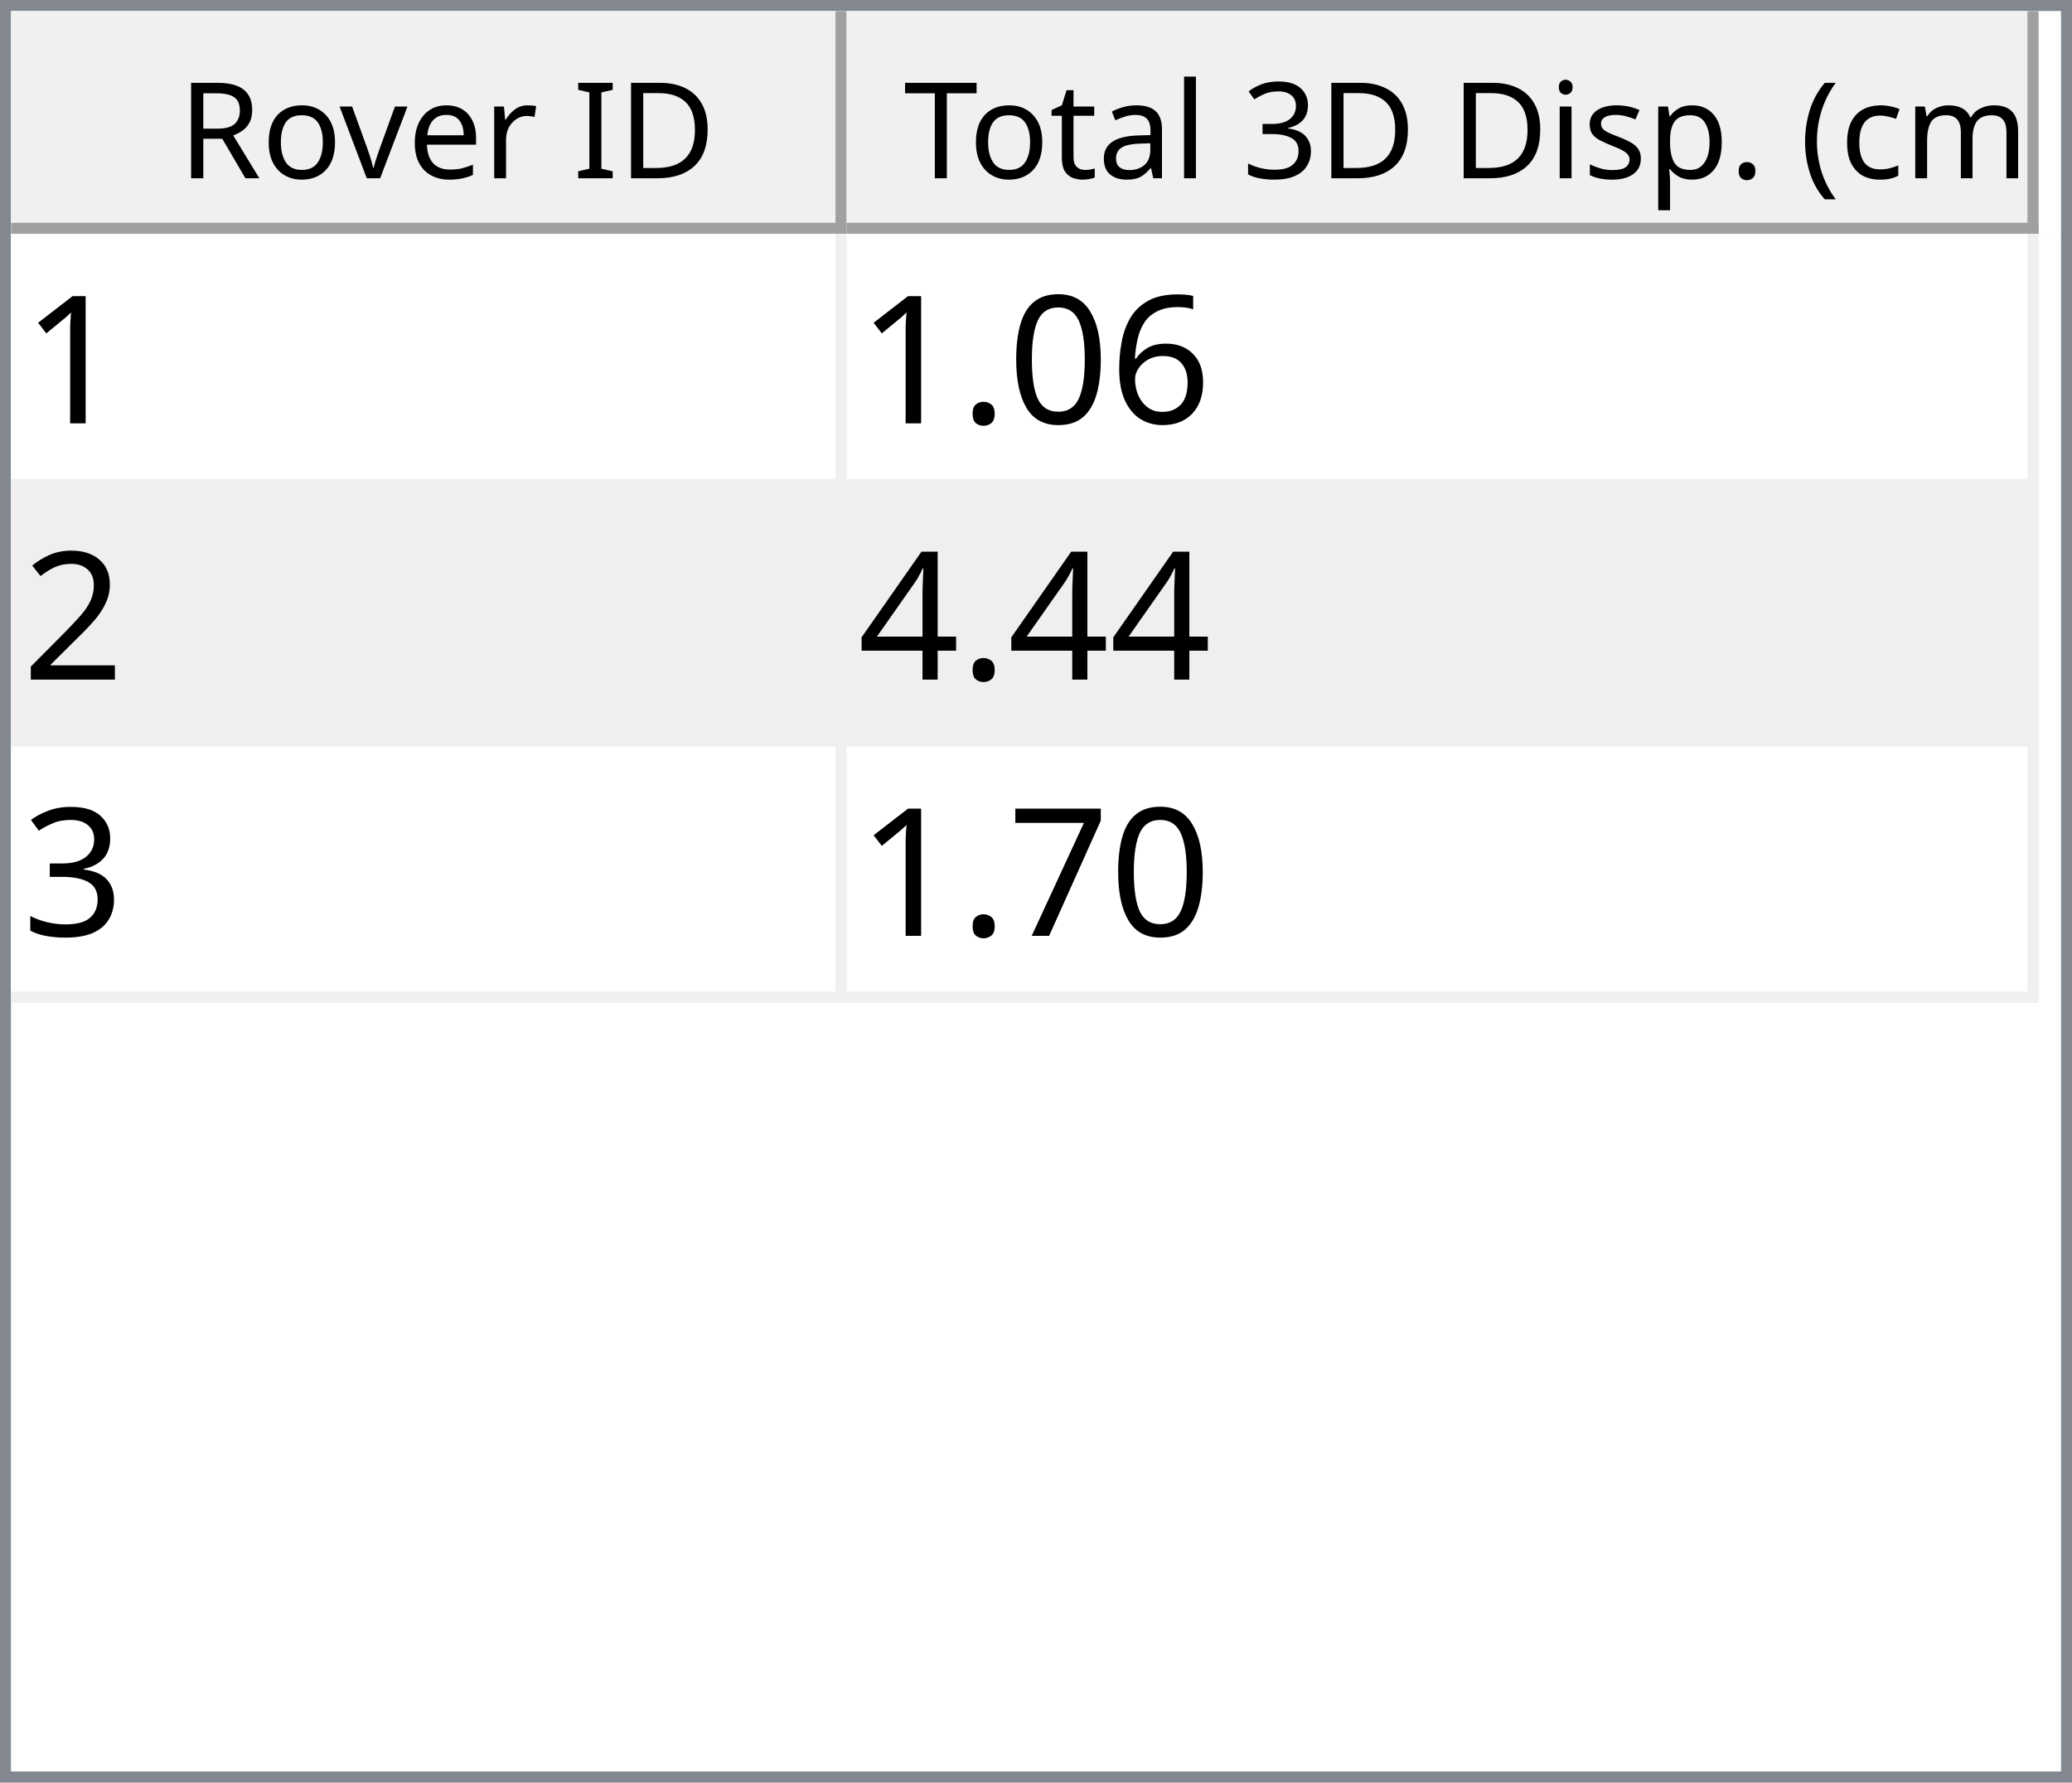
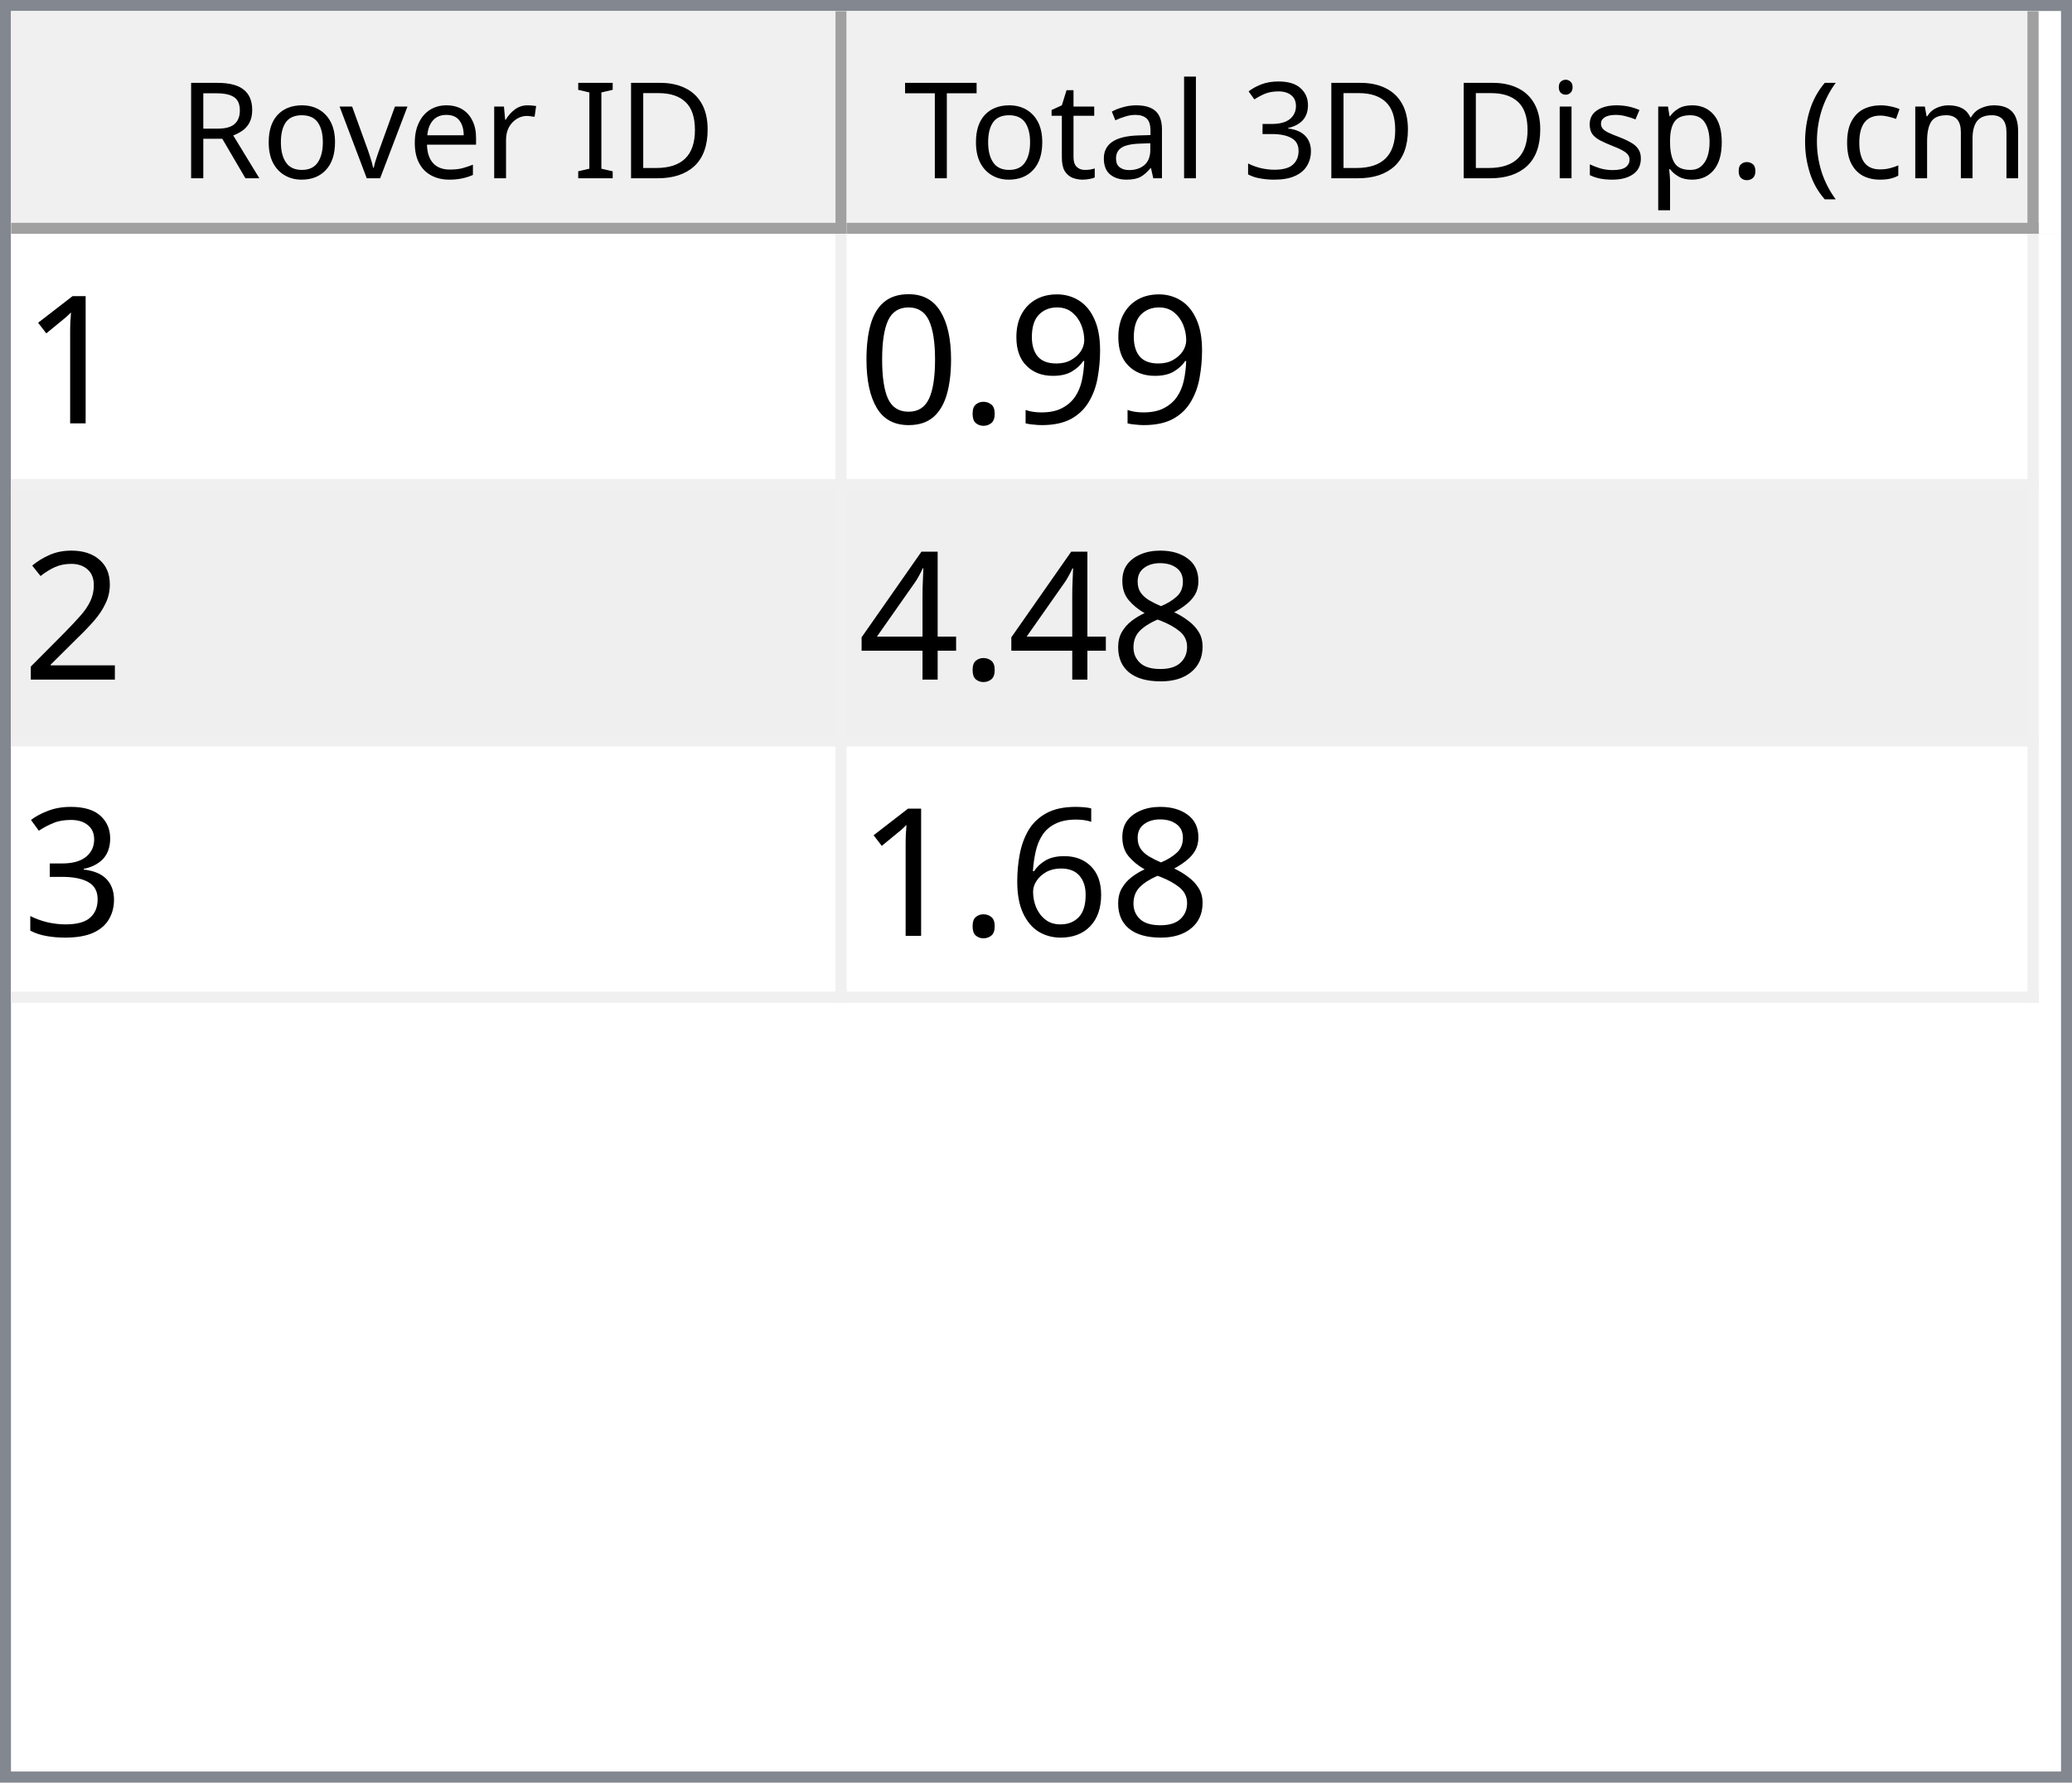
<svg xmlns="http://www.w3.org/2000/svg" style="fill-opacity:1; color-rendering:auto; color-interpolation:auto; text-rendering:auto; stroke:black; stroke-linecap:square; stroke-miterlimit:10; shape-rendering:auto; stroke-opacity:1; fill:black; stroke-dasharray:none; font-weight:normal; stroke-width:1; font-family:'Dialog'; font-style:normal; stroke-linejoin:miter; font-size:12px; stroke-dashoffset:0; image-rendering:auto;" width="186" height="160">
  <defs id="genericDefs" />
  <g>
    <defs id="defs1">
      <clipPath clipPathUnits="userSpaceOnUse" id="clipPath1">
        <path d="M0 0 L186 0 L186 160 L0 160 L0 0 Z" />
      </clipPath>
      <clipPath clipPathUnits="userSpaceOnUse" id="clipPath2">
        <path d="M0 0 L0 160 L186 160 L186 0 Z" />
      </clipPath>
      <clipPath clipPathUnits="userSpaceOnUse" id="clipPath3">
        <path d="M0 0 L0 20 L184 20 L184 0 Z" />
      </clipPath>
      <clipPath clipPathUnits="userSpaceOnUse" id="clipPath4">
        <path d="M0 0 L0 20 L75 20 L75 0 Z" />
      </clipPath>
      <clipPath clipPathUnits="userSpaceOnUse" id="clipPath5">
        <path d="M1 1 L1 19 L74 19 L74 1 Z" />
      </clipPath>
      <clipPath clipPathUnits="userSpaceOnUse" id="clipPath6">
        <path d="M0 0 L0 18 L73 18 L73 0 Z" />
      </clipPath>
      <clipPath clipPathUnits="userSpaceOnUse" id="clipPath7">
        <path d="M-0.5 -0.5 L-0.5 19.5 L74.5 19.5 L74.5 -0.5 Z" />
      </clipPath>
      <clipPath clipPathUnits="userSpaceOnUse" id="clipPath8">
        <path d="M0 0 L0 20 L107 20 L107 0 Z" />
      </clipPath>
      <clipPath clipPathUnits="userSpaceOnUse" id="clipPath9">
        <path d="M1 1 L1 19 L106 19 L106 1 Z" />
      </clipPath>
      <clipPath clipPathUnits="userSpaceOnUse" id="clipPath10">
        <path d="M0 0 L0 18 L105 18 L105 0 Z" />
      </clipPath>
      <clipPath clipPathUnits="userSpaceOnUse" id="clipPath11">
        <path d="M-0.5 -0.5 L-0.5 19.5 L106.5 19.5 L106.5 -0.5 Z" />
      </clipPath>
      <clipPath clipPathUnits="userSpaceOnUse" id="clipPath12">
        <path d="M0 0 L0 138 L184 138 L184 0 Z" />
      </clipPath>
      <clipPath clipPathUnits="userSpaceOnUse" id="clipPath13">
        <path d="M0 0 L0 69 L182 69 L182 0 Z" />
      </clipPath>
      <clipPath clipPathUnits="userSpaceOnUse" id="clipPath14">
        <path d="M-0.5 -0.5 L-0.5 68.5 L181.5 68.5 L181.5 -0.5 Z" />
      </clipPath>
      <clipPath clipPathUnits="userSpaceOnUse" id="clipPath15">
        <path d="M0 0 L0 22 L74 22 L74 0 Z" />
      </clipPath>
      <clipPath clipPathUnits="userSpaceOnUse" id="clipPath16">
        <path d="M0 0 L0 22 L106 22 L106 0 Z" />
      </clipPath>
      <font horiz-adv-x="64.551" id="font1">
        <font-face ascent="107.91" descent="25.098" units-per-em="100" style="font-style:normal; font-family:Segoe UI; font-weight:normal;" />
        <missing-glyph horiz-adv-x="64.551" d="M8.109 0 L8.109 68.266 L56.453 68.266 L56.453 0 L8.109 0 ZM15.328 7.234 L49.219 7.234 L49.219 61.031 L15.328 61.031 L15.328 7.234 Z" />
        <glyph unicode="D" horiz-adv-x="70.117" d="M9.188 0 L9.188 70.016 L28.516 70.016 Q65.531 70.016 65.531 35.891 Q65.531 19.672 55.25 9.836 Q44.969 0 27.734 0 L9.188 0 ZM17.391 62.594 L17.391 7.422 L27.828 7.422 Q41.609 7.422 49.273 14.797 Q56.938 22.172 56.938 35.688 Q56.938 62.594 28.328 62.594 L17.391 62.594 Z" />
        <glyph unicode="I" horiz-adv-x="26.611" d="M17.391 0 L9.188 0 L9.188 70.016 L17.391 70.016 L17.391 0 Z" />
        <glyph unicode=" " horiz-adv-x="27.393" d="" />
        <glyph unicode="r" horiz-adv-x="34.766" d="M34.188 41.891 Q32.078 43.5 28.125 43.5 Q23 43.5 19.555 38.672 Q16.109 33.844 16.109 25.484 L16.109 0 L8.109 0 L8.109 50 L16.109 50 L16.109 39.703 L16.312 39.703 Q18.016 44.969 21.531 47.922 Q25.047 50.875 29.391 50.875 Q32.516 50.875 34.188 50.203 L34.188 41.891 Z" />
        <glyph unicode="e" horiz-adv-x="52.295" d="M48.297 23 L12.984 23 Q13.188 14.656 17.484 10.109 Q21.781 5.562 29.297 5.562 Q37.75 5.562 44.828 11.141 L44.828 3.609 Q38.234 -1.172 27.391 -1.172 Q16.797 -1.172 10.742 5.641 Q4.688 12.453 4.688 24.812 Q4.688 36.469 11.305 43.82 Q17.922 51.172 27.734 51.172 Q37.547 51.172 42.922 44.828 Q48.297 38.484 48.297 27.203 L48.297 23 ZM40.094 29.781 Q40.047 36.719 36.75 40.578 Q33.453 44.438 27.594 44.438 Q21.922 44.438 17.969 40.383 Q14.016 36.328 13.094 29.781 L40.094 29.781 Z" />
        <glyph unicode="v" horiz-adv-x="47.9" d="M47.406 50 L27.484 0 L19.625 0 L0.688 50 L9.469 50 L22.172 13.672 Q23.578 9.672 23.922 6.688 L24.125 6.688 Q24.609 10.453 25.688 13.484 L38.969 50 L47.406 50 Z" />
        <glyph unicode="o" horiz-adv-x="58.594" d="M29 -1.172 Q17.922 -1.172 11.305 5.836 Q4.688 12.844 4.688 24.422 Q4.688 37.016 11.57 44.094 Q18.453 51.172 30.172 51.172 Q41.359 51.172 47.633 44.289 Q53.906 37.406 53.906 25.203 Q53.906 13.234 47.141 6.031 Q40.375 -1.172 29 -1.172 ZM29.594 44.438 Q21.875 44.438 17.383 39.188 Q12.891 33.938 12.891 24.703 Q12.891 15.828 17.43 10.695 Q21.969 5.562 29.594 5.562 Q37.359 5.562 41.531 10.594 Q45.703 15.625 45.703 24.906 Q45.703 34.281 41.531 39.359 Q37.359 44.438 29.594 44.438 Z" />
        <glyph unicode="R" horiz-adv-x="59.814" d="M59.375 0 L49.609 0 L37.891 19.625 Q36.281 22.359 34.766 24.289 Q33.25 26.219 31.664 27.438 Q30.078 28.656 28.25 29.219 Q26.422 29.781 24.125 29.781 L17.391 29.781 L17.391 0 L9.188 0 L9.188 70.016 L30.078 70.016 Q34.672 70.016 38.555 68.867 Q42.438 67.719 45.289 65.375 Q48.141 63.031 49.758 59.547 Q51.375 56.062 51.375 51.375 Q51.375 47.703 50.273 44.656 Q49.172 41.609 47.148 39.211 Q45.125 36.812 42.266 35.133 Q39.406 33.453 35.844 32.516 L35.844 32.328 Q37.594 31.547 38.891 30.547 Q40.188 29.547 41.359 28.18 Q42.531 26.812 43.68 25.078 Q44.828 23.344 46.234 21.047 L59.375 0 ZM17.391 62.594 L17.391 37.203 L28.516 37.203 Q31.594 37.203 34.203 38.133 Q36.812 39.062 38.719 40.797 Q40.625 42.531 41.703 45.047 Q42.781 47.562 42.781 50.688 Q42.781 56.297 39.141 59.445 Q35.5 62.594 28.609 62.594 L17.391 62.594 Z" />
        <glyph unicode=")" horiz-adv-x="30.176" d="M8.297 -15.922 L1.172 -15.922 Q16.406 2.344 16.406 26.812 Q16.406 51.469 1.078 70.016 L8.297 70.016 Q23.531 52.156 23.531 26.703 Q23.531 1.375 8.297 -15.922 Z" />
        <glyph unicode="m" horiz-adv-x="86.133" d="M79.109 0 L71.094 0 L71.094 28.719 Q71.094 37.016 68.531 40.727 Q65.969 44.438 59.906 44.438 Q54.781 44.438 51.195 39.75 Q47.609 35.062 47.609 28.516 L47.609 0 L39.594 0 L39.594 29.688 Q39.594 44.438 28.219 44.438 Q22.953 44.438 19.531 40.016 Q16.109 35.594 16.109 28.516 L16.109 0 L8.109 0 L8.109 50 L16.109 50 L16.109 42.094 L16.312 42.094 Q21.625 51.172 31.844 51.172 Q36.969 51.172 40.773 48.312 Q44.578 45.453 46 40.828 Q51.562 51.172 62.594 51.172 Q79.109 51.172 79.109 30.812 L79.109 0 Z" />
        <glyph unicode="c" horiz-adv-x="46.191" d="M42.188 2.297 Q36.422 -1.172 28.516 -1.172 Q17.828 -1.172 11.258 5.789 Q4.688 12.75 4.688 23.828 Q4.688 36.188 11.766 43.68 Q18.844 51.172 30.672 51.172 Q37.25 51.172 42.281 48.734 L42.281 40.531 Q36.719 44.438 30.375 44.438 Q22.703 44.438 17.797 38.945 Q12.891 33.453 12.891 24.516 Q12.891 15.719 17.508 10.641 Q22.125 5.562 29.891 5.562 Q36.422 5.562 42.188 9.906 L42.188 2.297 Z" />
        <glyph unicode="(" horiz-adv-x="30.176" d="M29.109 -15.922 L21.969 -15.922 Q6.844 1.375 6.844 26.703 Q6.844 52.156 21.969 70.016 L29.203 70.016 Q13.875 51.469 13.875 26.812 Q13.875 2.344 29.109 -15.922 Z" />
        <glyph unicode="." horiz-adv-x="21.68" d="M10.891 -1.078 Q8.641 -1.078 7.055 0.539 Q5.469 2.156 5.469 4.391 Q5.469 6.641 7.055 8.273 Q8.641 9.906 10.891 9.906 Q13.188 9.906 14.797 8.273 Q16.406 6.641 16.406 4.391 Q16.406 2.156 14.797 0.539 Q13.188 -1.078 10.891 -1.078 Z" />
        <glyph unicode="p" horiz-adv-x="58.789" d="M16.312 7.234 L16.109 7.234 L16.109 -23 L8.109 -23 L8.109 50 L16.109 50 L16.109 41.219 L16.312 41.219 Q22.219 51.172 33.594 51.172 Q43.266 51.172 48.688 44.461 Q54.109 37.75 54.109 26.469 Q54.109 13.922 48 6.375 Q41.891 -1.172 31.297 -1.172 Q21.578 -1.172 16.312 7.234 ZM16.109 27.391 L16.109 20.406 Q16.109 14.203 20.141 9.883 Q24.172 5.562 30.375 5.562 Q37.641 5.562 41.773 11.133 Q45.906 16.703 45.906 26.609 Q45.906 34.969 42.047 39.703 Q38.188 44.438 31.594 44.438 Q24.609 44.438 20.359 39.578 Q16.109 34.719 16.109 27.391 Z" />
        <glyph unicode="s" horiz-adv-x="42.432" d="M5.078 1.812 L5.078 10.406 Q11.625 5.562 19.484 5.562 Q30.031 5.562 30.031 12.594 Q30.031 14.594 29.125 15.992 Q28.219 17.391 26.68 18.461 Q25.141 19.531 23.07 20.383 Q21 21.234 18.609 22.172 Q15.281 23.484 12.766 24.828 Q10.25 26.172 8.57 27.859 Q6.891 29.547 6.031 31.695 Q5.172 33.844 5.172 36.719 Q5.172 40.234 6.789 42.945 Q8.406 45.656 11.086 47.484 Q13.766 49.312 17.211 50.242 Q20.656 51.172 24.312 51.172 Q30.812 51.172 35.938 48.922 L35.938 40.828 Q30.422 44.438 23.25 44.438 Q21 44.438 19.195 43.922 Q17.391 43.406 16.094 42.477 Q14.797 41.547 14.086 40.258 Q13.375 38.969 13.375 37.406 Q13.375 35.453 14.086 34.133 Q14.797 32.812 16.164 31.789 Q17.531 30.766 19.484 29.938 Q21.438 29.109 23.922 28.125 Q27.25 26.859 29.883 25.516 Q32.516 24.172 34.375 22.484 Q36.234 20.797 37.234 18.602 Q38.234 16.406 38.234 13.375 Q38.234 9.672 36.602 6.938 Q34.969 4.203 32.234 2.398 Q29.5 0.594 25.93 -0.289 Q22.359 -1.172 18.453 -1.172 Q10.75 -1.172 5.078 1.812 Z" />
        <glyph unicode="i" horiz-adv-x="24.219" d="M12.203 62.703 Q10.062 62.703 8.547 64.164 Q7.031 65.625 7.031 67.875 Q7.031 70.125 8.547 71.609 Q10.062 73.094 12.203 73.094 Q14.406 73.094 15.945 71.609 Q17.484 70.125 17.484 67.875 Q17.484 65.719 15.945 64.211 Q14.406 62.703 12.203 62.703 ZM16.109 0 L8.109 0 L8.109 50 L16.109 50 L16.109 0 Z" />
        <glyph unicode="3" horiz-adv-x="53.906" d="M46.531 19.828 Q46.531 15.094 44.75 11.211 Q42.969 7.328 39.719 4.57 Q36.469 1.812 31.93 0.297 Q27.391 -1.219 21.922 -1.219 Q11.922 -1.219 6 2.594 L6 11.188 Q13.094 5.609 22.219 5.609 Q25.875 5.609 28.828 6.539 Q31.781 7.469 33.906 9.227 Q36.031 10.984 37.18 13.477 Q38.328 15.969 38.328 19.094 Q38.328 32.812 18.797 32.812 L12.984 32.812 L12.984 39.594 L18.5 39.594 Q35.797 39.594 35.797 52.484 Q35.797 64.406 22.609 64.406 Q15.188 64.406 8.688 59.422 L8.688 67.188 Q15.375 71.188 24.609 71.188 Q29 71.188 32.57 69.969 Q36.141 68.75 38.68 66.555 Q41.219 64.359 42.609 61.281 Q44 58.203 44 54.5 Q44 40.672 30.031 36.719 L30.031 36.531 Q33.594 36.141 36.625 34.797 Q39.656 33.453 41.852 31.305 Q44.047 29.156 45.289 26.25 Q46.531 23.344 46.531 19.828 Z" />
        <glyph unicode="l" horiz-adv-x="24.219" d="M16.109 0 L8.109 0 L8.109 74.031 L16.109 74.031 L16.109 0 Z" />
        <glyph unicode="a" horiz-adv-x="50.879" d="M43.891 0 L35.891 0 L35.891 7.812 L35.688 7.812 Q30.469 -1.172 20.312 -1.172 Q12.844 -1.172 8.617 2.781 Q4.391 6.734 4.391 13.281 Q4.391 27.297 20.906 29.594 L35.891 31.688 Q35.891 44.438 25.594 44.438 Q16.547 44.438 9.281 38.281 L9.281 46.484 Q16.656 51.172 26.266 51.172 Q43.891 51.172 43.891 32.516 L43.891 0 ZM35.891 25.297 L23.828 23.641 Q18.266 22.859 15.43 20.875 Q12.594 18.891 12.594 13.875 Q12.594 10.203 15.211 7.883 Q17.828 5.562 22.172 5.562 Q28.125 5.562 32.008 9.742 Q35.891 13.922 35.891 20.312 L35.891 25.297 Z" />
        <glyph unicode="t" horiz-adv-x="33.887" d="M31.297 0.484 Q28.469 -1.078 23.828 -1.078 Q10.688 -1.078 10.688 13.578 L10.688 43.172 L2.094 43.172 L2.094 50 L10.688 50 L10.688 62.203 L18.703 64.797 L18.703 50 L31.297 50 L31.297 43.172 L18.703 43.172 L18.703 14.984 Q18.703 9.969 20.414 7.82 Q22.125 5.672 26.078 5.672 Q29.109 5.672 31.297 7.328 L31.297 0.484 Z" />
        <glyph unicode="T" horiz-adv-x="52.393" d="M50.594 62.594 L30.375 62.594 L30.375 0 L22.172 0 L22.172 62.594 L2 62.594 L2 70.016 L50.594 70.016 L50.594 62.594 Z" />
      </font>
      <font horiz-adv-x="75.0" id="font2">
        <font-face ascent="100.537" descent="21.973" units-per-em="100" style="font-style:normal; font-family:sans-serif; font-weight:normal;" />
        <missing-glyph horiz-adv-x="75.0" d="M12.5 0 L12.5 62.5 L62.5 62.5 L62.5 0 L12.5 0 ZM14.062 1.562 L60.938 1.562 L60.938 60.938 L14.062 60.938 L14.062 1.562 Z" />
        <glyph unicode="1" horiz-adv-x="55.615" d="M37.25 0 L28.469 0 L28.469 56 Q25.297 52.984 20.141 49.953 Q14.984 46.922 10.891 45.406 L10.891 53.906 Q18.266 57.375 23.781 62.305 Q29.297 67.234 31.594 71.875 L37.25 71.875 L37.25 0 Z" />
-         <glyph unicode="6" horiz-adv-x="55.615" d="M49.75 54.047 L41.016 53.375 Q39.844 58.547 37.703 60.891 Q34.125 64.656 28.906 64.656 Q24.703 64.656 21.531 62.312 Q17.391 59.281 14.992 53.469 Q12.594 47.656 12.5 36.922 Q15.672 41.75 20.266 44.094 Q24.859 46.438 29.891 46.438 Q38.672 46.438 44.852 39.969 Q51.031 33.5 51.031 23.25 Q51.031 16.5 48.125 10.719 Q45.219 4.938 40.141 1.859 Q35.062 -1.219 28.609 -1.219 Q17.625 -1.219 10.695 6.859 Q3.766 14.938 3.766 33.5 Q3.766 54.25 11.422 63.672 Q18.109 71.875 29.438 71.875 Q37.891 71.875 43.289 67.141 Q48.688 62.406 49.75 54.047 ZM13.875 23.188 Q13.875 18.656 15.797 14.508 Q17.719 10.359 21.188 8.18 Q24.656 6 28.469 6 Q34.031 6 38.039 10.492 Q42.047 14.984 42.047 22.703 Q42.047 30.125 38.086 34.398 Q34.125 38.672 28.125 38.672 Q22.172 38.672 18.023 34.398 Q13.875 30.125 13.875 23.188 Z" />
+         <glyph unicode="9" horiz-adv-x="55.615" d="M5.469 16.547 L13.922 17.328 Q14.984 11.375 18.016 8.688 Q21.047 6 25.781 6 Q29.828 6 32.883 7.859 Q35.938 9.719 37.891 12.82 Q39.844 15.922 41.164 21.195 Q42.484 26.469 42.484 31.938 Q42.484 32.516 42.438 33.688 Q39.797 29.5 35.234 26.883 Q30.672 24.266 25.344 24.266 Q16.453 24.266 10.305 30.711 Q4.156 37.156 4.156 47.703 Q4.156 58.594 10.578 65.234 Q17 71.875 26.656 71.875 Q33.641 71.875 39.43 68.117 Q45.219 64.359 48.219 57.398 Q51.219 50.438 51.219 37.25 Q51.219 23.531 48.242 15.406 Q45.266 7.281 39.383 3.031 Q33.5 -1.219 25.594 -1.219 Q17.188 -1.219 11.867 3.445 Q6.547 8.109 5.469 16.547 ZM41.453 48.141 Q41.453 55.719 37.43 60.156 Q33.406 64.594 27.734 64.594 Q21.875 64.594 17.531 59.812 Q13.188 55.031 13.188 47.406 Q13.188 40.578 17.312 36.305 Q21.438 32.031 27.484 32.031 Q33.594 32.031 37.523 36.305 Q41.453 40.578 41.453 48.141 Z" />
+         <glyph unicode="." horiz-adv-x="27.783" d="M9.078 0 L9.078 10.016 L19.094 10.016 L19.094 0 L9.078 0 Z" />
        <glyph unicode="0" horiz-adv-x="55.615" d="M4.156 35.297 Q4.156 48 6.766 55.742 Q9.375 63.484 14.523 67.68 Q19.672 71.875 27.484 71.875 Q33.25 71.875 37.594 69.555 Q41.938 67.234 44.773 62.867 Q47.609 58.5 49.219 52.227 Q50.828 45.953 50.828 35.297 Q50.828 22.703 48.242 14.969 Q45.656 7.234 40.508 3.008 Q35.359 -1.219 27.484 -1.219 Q17.141 -1.219 11.234 6.203 Q4.156 15.141 4.156 35.297 ZM13.188 35.297 Q13.188 17.672 17.312 11.836 Q21.438 6 27.484 6 Q33.547 6 37.672 11.859 Q41.797 17.719 41.797 35.297 Q41.797 52.984 37.672 58.789 Q33.547 64.594 27.391 64.594 Q21.344 64.594 17.719 59.469 Q13.188 52.938 13.188 35.297 Z" />
-         <glyph unicode="." horiz-adv-x="27.783" d="M9.078 0 L9.078 10.016 L19.094 10.016 L19.094 0 L9.078 0 Z" />
        <glyph unicode="2" horiz-adv-x="55.615" d="M50.344 8.453 L50.344 0 L3.031 0 Q2.938 3.172 4.047 6.109 Q5.859 10.938 9.836 15.625 Q13.812 20.312 21.344 26.469 Q33.016 36.031 37.117 41.625 Q41.219 47.219 41.219 52.203 Q41.219 57.422 37.477 61.008 Q33.734 64.594 27.734 64.594 Q21.391 64.594 17.578 60.789 Q13.766 56.984 13.719 50.25 L4.688 51.172 Q5.609 61.281 11.664 66.578 Q17.719 71.875 27.938 71.875 Q38.234 71.875 44.242 66.164 Q50.25 60.453 50.25 52 Q50.25 47.703 48.492 43.555 Q46.734 39.406 42.656 34.812 Q38.578 30.219 29.109 22.219 Q21.188 15.578 18.945 13.211 Q16.703 10.844 15.234 8.453 L50.344 8.453 Z" />
+         <glyph unicode="8" horiz-adv-x="55.615" d="M17.672 38.812 Q12.203 40.828 9.57 44.539 Q6.938 48.25 6.938 53.422 Q6.938 61.234 12.555 66.555 Q18.172 71.875 27.484 71.875 Q36.859 71.875 42.578 66.43 Q48.297 60.984 48.297 53.172 Q48.297 48.188 45.68 44.508 Q43.062 40.828 37.75 38.812 Q44.344 36.672 47.781 31.883 Q51.219 27.094 51.219 20.453 Q51.219 11.281 44.727 5.031 Q38.234 -1.219 27.641 -1.219 Q17.047 -1.219 10.547 5.055 Q4.047 11.328 4.047 20.703 Q4.047 27.688 7.594 32.398 Q11.141 37.109 17.672 38.812 ZM15.922 53.719 Q15.922 48.641 19.195 45.414 Q22.469 42.188 27.688 42.188 Q32.766 42.188 36.016 45.383 Q39.266 48.578 39.266 53.219 Q39.266 58.062 35.914 61.359 Q32.562 64.656 27.594 64.656 Q22.562 64.656 19.242 61.43 Q15.922 58.203 15.922 53.719 ZM13.094 20.656 Q13.094 16.891 14.875 13.375 Q16.656 9.859 20.172 7.93 Q23.688 6 27.734 6 Q34.031 6 38.133 10.055 Q42.234 14.109 42.234 20.359 Q42.234 26.703 38.016 30.859 Q33.797 35.016 27.438 35.016 Q21.234 35.016 17.164 30.914 Q13.094 26.812 13.094 20.656 Z" />
        <glyph unicode="4" horiz-adv-x="55.615" d="M32.328 0 L32.328 17.141 L1.266 17.141 L1.266 25.203 L33.938 71.578 L41.109 71.578 L41.109 25.203 L50.781 25.203 L50.781 17.141 L41.109 17.141 L41.109 0 L32.328 0 ZM32.328 25.203 L32.328 57.469 L9.906 25.203 L32.328 25.203 Z" />
        <glyph unicode="3" horiz-adv-x="55.615" d="M4.203 18.891 L12.984 20.062 Q14.5 12.594 18.141 9.297 Q21.781 6 27 6 Q33.203 6 37.477 10.297 Q41.75 14.594 41.75 20.953 Q41.75 27 37.797 30.93 Q33.844 34.859 27.734 34.859 Q25.25 34.859 21.531 33.891 L22.516 41.609 Q23.391 41.5 23.922 41.5 Q29.547 41.5 34.039 44.43 Q38.531 47.359 38.531 53.469 Q38.531 58.297 35.258 61.477 Q31.984 64.656 26.812 64.656 Q21.688 64.656 18.266 61.43 Q14.844 58.203 13.875 51.766 L5.078 53.328 Q6.688 62.156 12.398 67.016 Q18.109 71.875 26.609 71.875 Q32.469 71.875 37.398 69.359 Q42.328 66.844 44.945 62.5 Q47.562 58.156 47.562 53.266 Q47.562 48.641 45.07 44.828 Q42.578 41.016 37.703 38.766 Q44.047 37.312 47.562 32.695 Q51.078 28.078 51.078 21.141 Q51.078 11.766 44.242 5.25 Q37.406 -1.266 26.953 -1.266 Q17.531 -1.266 11.305 4.352 Q5.078 9.969 4.203 18.891 Z" />
-         <glyph unicode="7" horiz-adv-x="55.615" d="M4.734 62.203 L4.734 70.656 L51.078 70.656 L51.078 63.812 Q44.234 56.547 37.523 44.484 Q30.812 32.422 27.156 19.672 Q24.516 10.688 23.781 0 L14.75 0 Q14.891 8.453 18.062 20.414 Q21.234 32.375 27.172 43.484 Q33.109 54.594 39.797 62.203 L4.734 62.203 Z" />
+         <glyph unicode="6" horiz-adv-x="55.615" d="M49.75 54.047 L41.016 53.375 Q39.844 58.547 37.703 60.891 Q34.125 64.656 28.906 64.656 Q24.703 64.656 21.531 62.312 Q17.391 59.281 14.992 53.469 Q12.594 47.656 12.5 36.922 Q15.672 41.75 20.266 44.094 Q24.859 46.438 29.891 46.438 Q38.672 46.438 44.852 39.969 Q51.031 33.5 51.031 23.25 Q51.031 16.5 48.125 10.719 Q45.219 4.938 40.141 1.859 Q35.062 -1.219 28.609 -1.219 Q17.625 -1.219 10.695 6.859 Q3.766 14.938 3.766 33.5 Q3.766 54.25 11.422 63.672 Q18.109 71.875 29.438 71.875 Q37.891 71.875 43.289 67.141 Q48.688 62.406 49.75 54.047 ZM13.875 23.188 Q13.875 18.656 15.797 14.508 Q17.719 10.359 21.188 8.18 Q24.656 6 28.469 6 Q34.031 6 38.039 10.492 Q42.047 14.984 42.047 22.703 Q42.047 30.125 38.086 34.398 Q34.125 38.672 28.125 38.672 Q22.172 38.672 18.023 34.398 Q13.875 30.125 13.875 23.188 Z" />
      </font>
    </defs>
    <g style="fill:white; stroke:white;">
      <rect x="0" y="0" width="186" style="clip-path:url(#clipPath1); stroke:none;" height="160" />
    </g>
    <g style="fill:white; text-rendering:optimizeSpeed; color-rendering:optimizeSpeed; image-rendering:optimizeSpeed; shape-rendering:crispEdges; stroke:white; color-interpolation:sRGB;">
      <rect x="0" width="186" height="160" y="0" style="stroke:none;" />
      <path style="stroke:none;" d="M0 160 L186 160 L186 0 L0 0 Z" />
    </g>
    <g style="fill:rgb(240,240,240); font-family:'Segoe UI'; stroke:rgb(240,240,240);">
      <rect x="0" y="0" width="186" style="clip-path:url(#clipPath2); stroke:none;" height="160" />
    </g>
    <g style="fill:rgb(130,135,144); font-family:'Segoe UI'; stroke:rgb(130,135,144);">
      <path d="M0 0 L186 0 L186 160 L0 160 L0 0 ZM1 1 L185 1 L185 159 L1 159 L1 1 Z" style="fill-rule:evenodd; clip-path:url(#clipPath2); stroke:none;" />
    </g>
    <g style="fill:white; font-family:'Segoe UI'; stroke:white;" transform="translate(1,1)">
      <rect x="0" y="0" width="184" style="clip-path:url(#clipPath3); stroke:none;" height="20" />
    </g>
    <g style="fill:rgb(240,240,240); font-family:'Segoe UI'; stroke:rgb(240,240,240);" transform="translate(1,1)">
      <rect x="0" y="0" width="75" style="clip-path:url(#clipPath4); stroke:none;" height="20" />
    </g>
    <g style="font-family:'Segoe UI';" transform="translate(2,2)">
      <text x="14" xml:space="preserve" y="14" style="clip-path:url(#clipPath6); stroke:none;">Rover ID</text>
    </g>
    <g style="fill:rgb(160,160,160); font-family:'Segoe UI'; stroke:rgb(160,160,160); stroke-linejoin:bevel;" transform="translate(1.5,1.5)">
      <line x1="74" x2="74" y1="0" style="fill:none; clip-path:url(#clipPath7);" y2="19" />
    </g>
    <g style="fill:rgb(160,160,160); font-family:'Segoe UI'; stroke:rgb(160,160,160); stroke-linejoin:bevel;" transform="matrix(1,0,0,1,1,1) translate(0.5,0.5)">
      <line x1="0" x2="74" y1="19" style="fill:none; clip-path:url(#clipPath7);" y2="19" />
    </g>
    <g style="fill:rgb(240,240,240); font-family:'Segoe UI'; stroke:rgb(240,240,240);" transform="translate(76,1)">
      <rect x="0" y="0" width="107" style="clip-path:url(#clipPath8); stroke:none;" height="20" />
    </g>
    <g style="font-family:'Segoe UI';" transform="translate(77,2)">
      <text x="1" xml:space="preserve" y="14" style="clip-path:url(#clipPath10); stroke:none;"> Total 3D Disp. (cm)</text>
    </g>
    <g style="fill:rgb(160,160,160); font-family:'Segoe UI'; stroke:rgb(160,160,160); stroke-linejoin:bevel;" transform="translate(76.5,1.5)">
      <line x1="106" x2="106" y1="0" style="fill:none; clip-path:url(#clipPath11);" y2="19" />
    </g>
    <g style="fill:rgb(160,160,160); font-family:'Segoe UI'; stroke:rgb(160,160,160); stroke-linejoin:bevel;" transform="matrix(1,0,0,1,76,1) translate(0.5,0.5)">
      <line x1="0" x2="106" y1="19" style="fill:none; clip-path:url(#clipPath11);" y2="19" />
    </g>
    <g style="fill:white; font-family:'Segoe UI'; stroke:white;" transform="translate(1,21)">
      <rect x="0" y="0" width="184" style="clip-path:url(#clipPath12); stroke:none;" height="138" />
    </g>
    <g style="fill:rgb(240,240,240); font-size:16px; font-family:sans-serif; stroke:rgb(240,240,240);" transform="translate(1,21)">
      <rect x="0" y="0" width="182" style="clip-path:url(#clipPath13); stroke:none;" height="69" />
      <line transform="translate(0.5,0.5)" x1="0" x2="181" y1="22" style="clip-path:url(#clipPath14); fill:none; stroke-linejoin:bevel;" y2="22" />
    </g>
    <g transform="matrix(1,0,0,1,1,21) translate(0.5,0.5)" style="fill:rgb(240,240,240); font-size:16px; font-family:sans-serif; stroke:rgb(240,240,240); stroke-linejoin:bevel;">
      <line x1="0" x2="181" y1="45" style="fill:none; clip-path:url(#clipPath14);" y2="45" />
    </g>
    <g transform="matrix(1,0,0,1,1,21) translate(0.5,0.5)" style="fill:rgb(240,240,240); font-size:16px; font-family:sans-serif; stroke:rgb(240,240,240); stroke-linejoin:bevel;">
      <line x1="0" x2="181" y1="68" style="fill:none; clip-path:url(#clipPath14);" y2="68" />
    </g>
    <g transform="matrix(1,0,0,1,1,21) translate(0.5,0.5)" style="fill:rgb(240,240,240); font-size:16px; font-family:sans-serif; stroke:rgb(240,240,240); stroke-linejoin:bevel;">
      <line x1="74" x2="74" y1="0" style="fill:none; clip-path:url(#clipPath14);" y2="68" />
    </g>
    <g transform="matrix(1,0,0,1,1,21) translate(0.5,0.5)" style="fill:rgb(240,240,240); font-size:16px; font-family:sans-serif; stroke:rgb(240,240,240); stroke-linejoin:bevel;">
      <line x1="181" x2="181" y1="0" style="fill:none; clip-path:url(#clipPath14);" y2="68" />
    </g>
    <g style="fill:white; font-size:16px; font-family:sans-serif; stroke:white;" transform="matrix(1,0,0,1,1,21)">
      <rect x="0" y="0" width="74" style="clip-path:url(#clipPath15); stroke:none;" height="22" />
      <text x="1" y="17" style="fill:black; clip-path:url(#clipPath15); stroke:none;" xml:space="preserve">1</text>
    </g>
    <g style="fill:white; font-size:16px; font-family:sans-serif; stroke:white;" transform="matrix(1,0,0,1,1,21) translate(75,0)">
      <rect x="0" y="0" width="106" style="clip-path:url(#clipPath16); stroke:none;" height="22" />
-       <text x="1" y="17" style="fill:black; clip-path:url(#clipPath16); stroke:none;" xml:space="preserve">1.06</text>
+       <text x="1" y="17" style="fill:black; clip-path:url(#clipPath16); stroke:none;" xml:space="preserve">0.99</text>
    </g>
    <g style="fill:rgb(239,239,239); font-size:16px; font-family:sans-serif; stroke:rgb(239,239,239);" transform="matrix(1,0,0,1,1,21) translate(0,23)">
      <rect x="0" y="0" width="74" style="clip-path:url(#clipPath15); stroke:none;" height="22" />
      <text x="1" y="17" style="fill:black; clip-path:url(#clipPath15); stroke:none;" xml:space="preserve">2</text>
    </g>
    <g style="fill:rgb(239,239,239); font-size:16px; font-family:sans-serif; stroke:rgb(239,239,239);" transform="matrix(1,0,0,1,1,21) translate(75,23)">
      <rect x="0" y="0" width="106" style="clip-path:url(#clipPath16); stroke:none;" height="22" />
-       <text x="1" y="17" style="fill:black; clip-path:url(#clipPath16); stroke:none;" xml:space="preserve">4.44</text>
+       <text x="1" y="17" style="fill:black; clip-path:url(#clipPath16); stroke:none;" xml:space="preserve">4.48</text>
    </g>
    <g style="fill:white; font-size:16px; font-family:sans-serif; stroke:white;" transform="matrix(1,0,0,1,1,21) translate(0,46)">
      <rect x="0" y="0" width="74" style="clip-path:url(#clipPath15); stroke:none;" height="22" />
      <text x="1" y="17" style="fill:black; clip-path:url(#clipPath15); stroke:none;" xml:space="preserve">3</text>
    </g>
    <g style="fill:white; font-size:16px; font-family:sans-serif; stroke:white;" transform="matrix(1,0,0,1,1,21) translate(75,46)">
      <rect x="0" y="0" width="106" style="clip-path:url(#clipPath16); stroke:none;" height="22" />
-       <text x="1" y="17" style="fill:black; clip-path:url(#clipPath16); stroke:none;" xml:space="preserve">1.70</text>
+       <text x="1" y="17" style="fill:black; clip-path:url(#clipPath16); stroke:none;" xml:space="preserve">1.68</text>
    </g>
  </g>
</svg>
